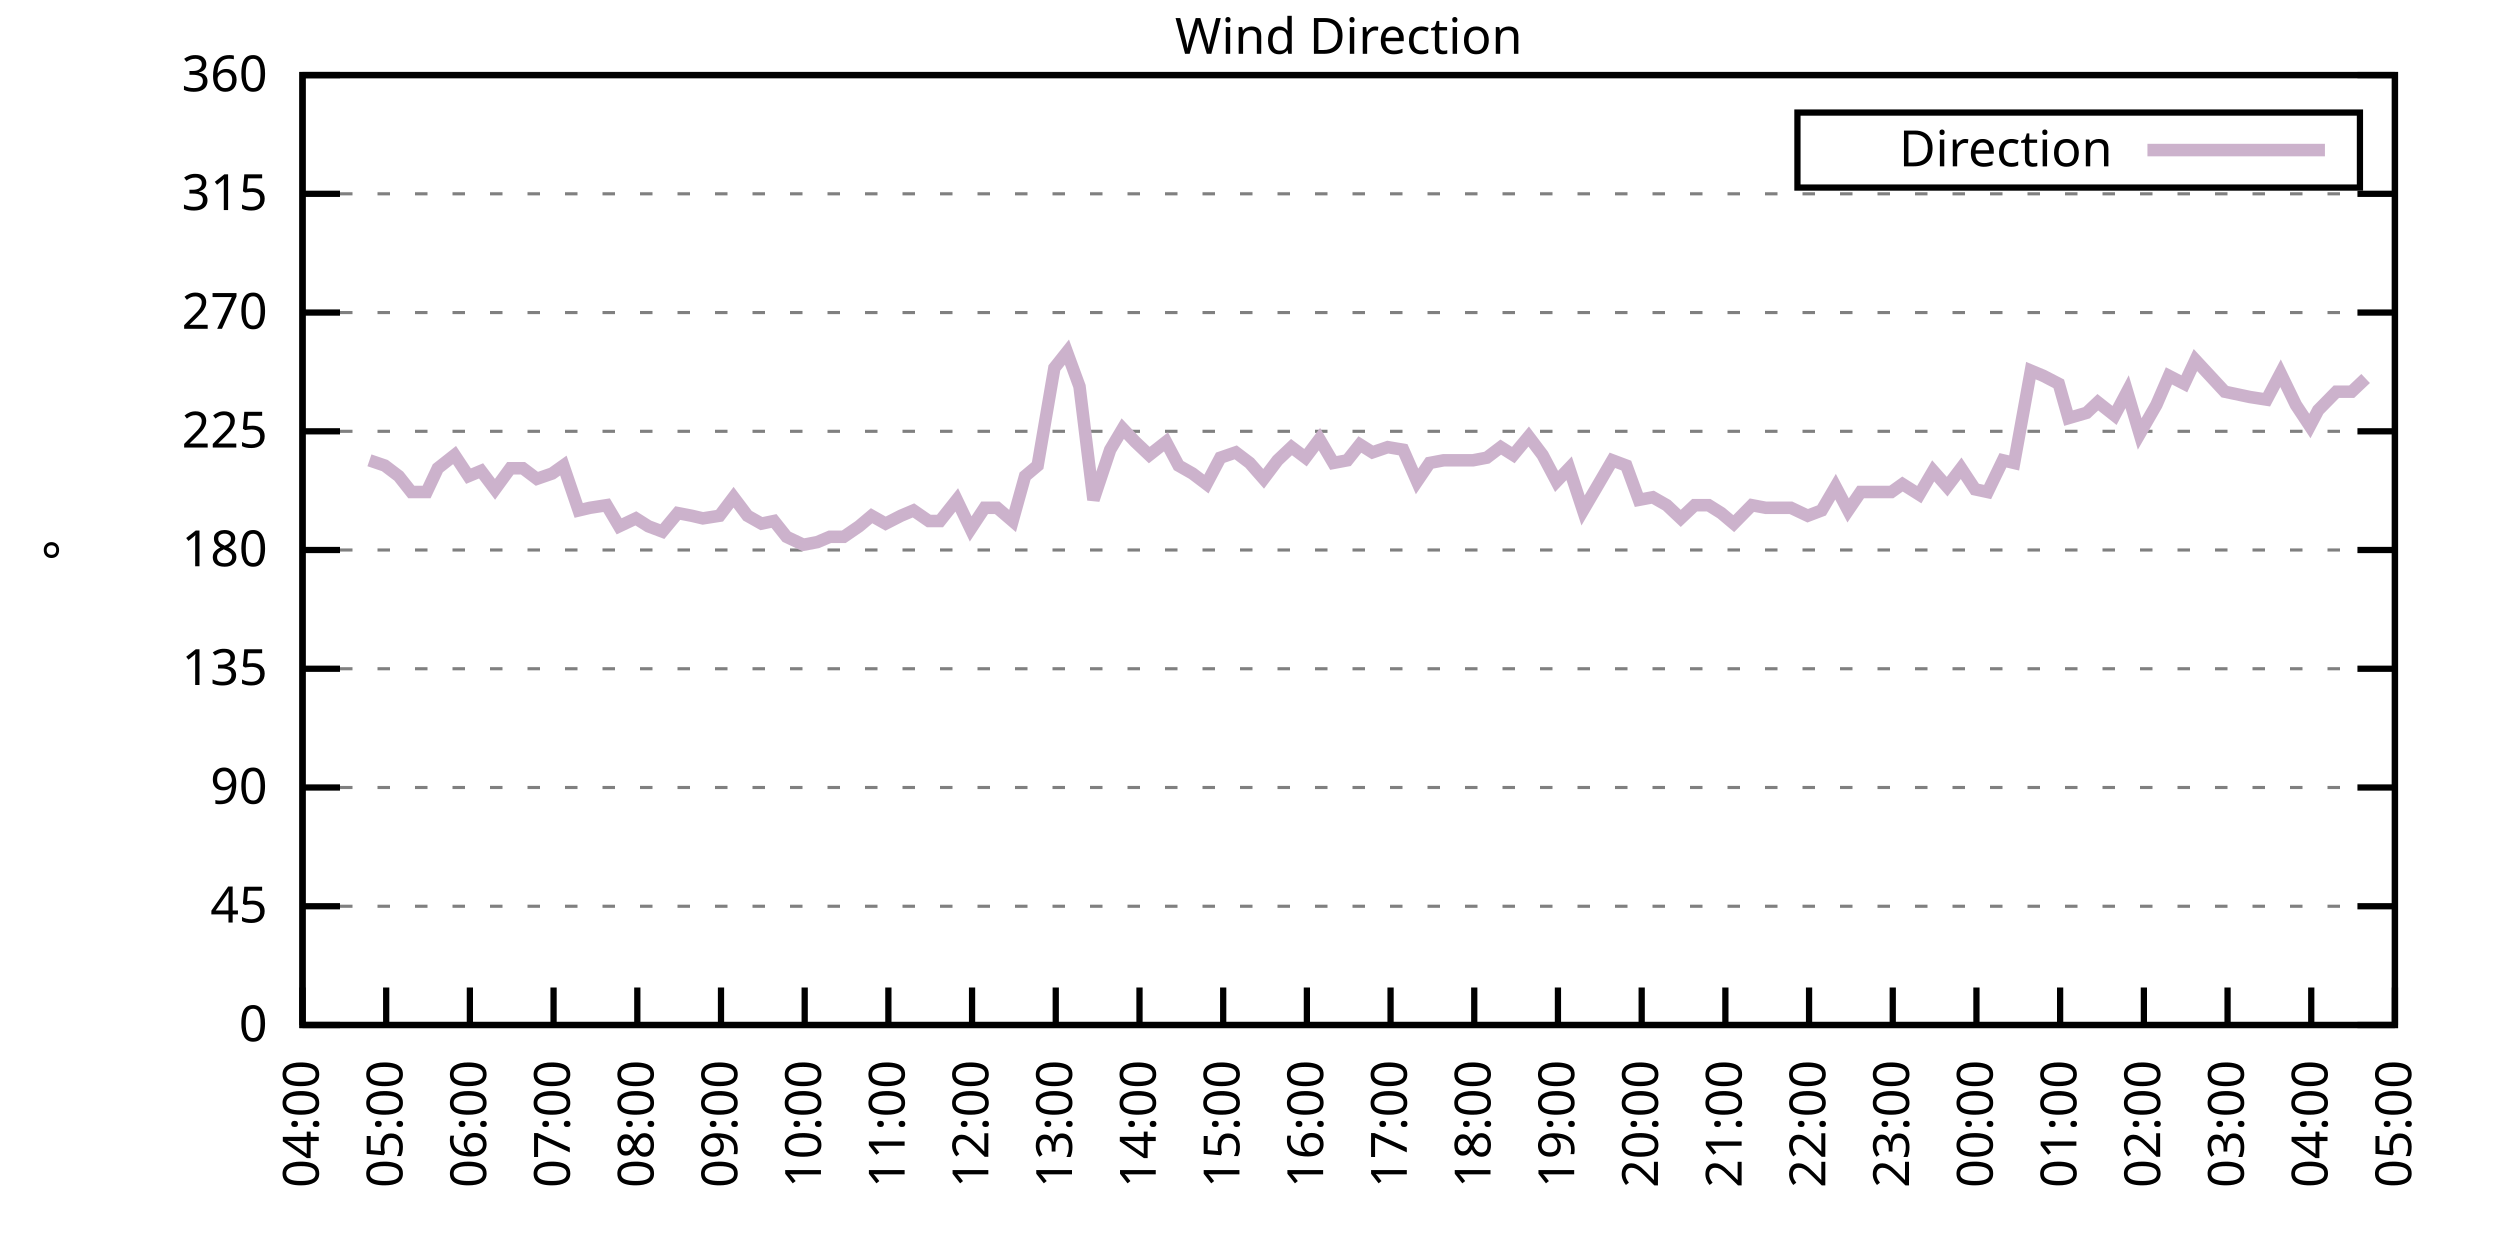
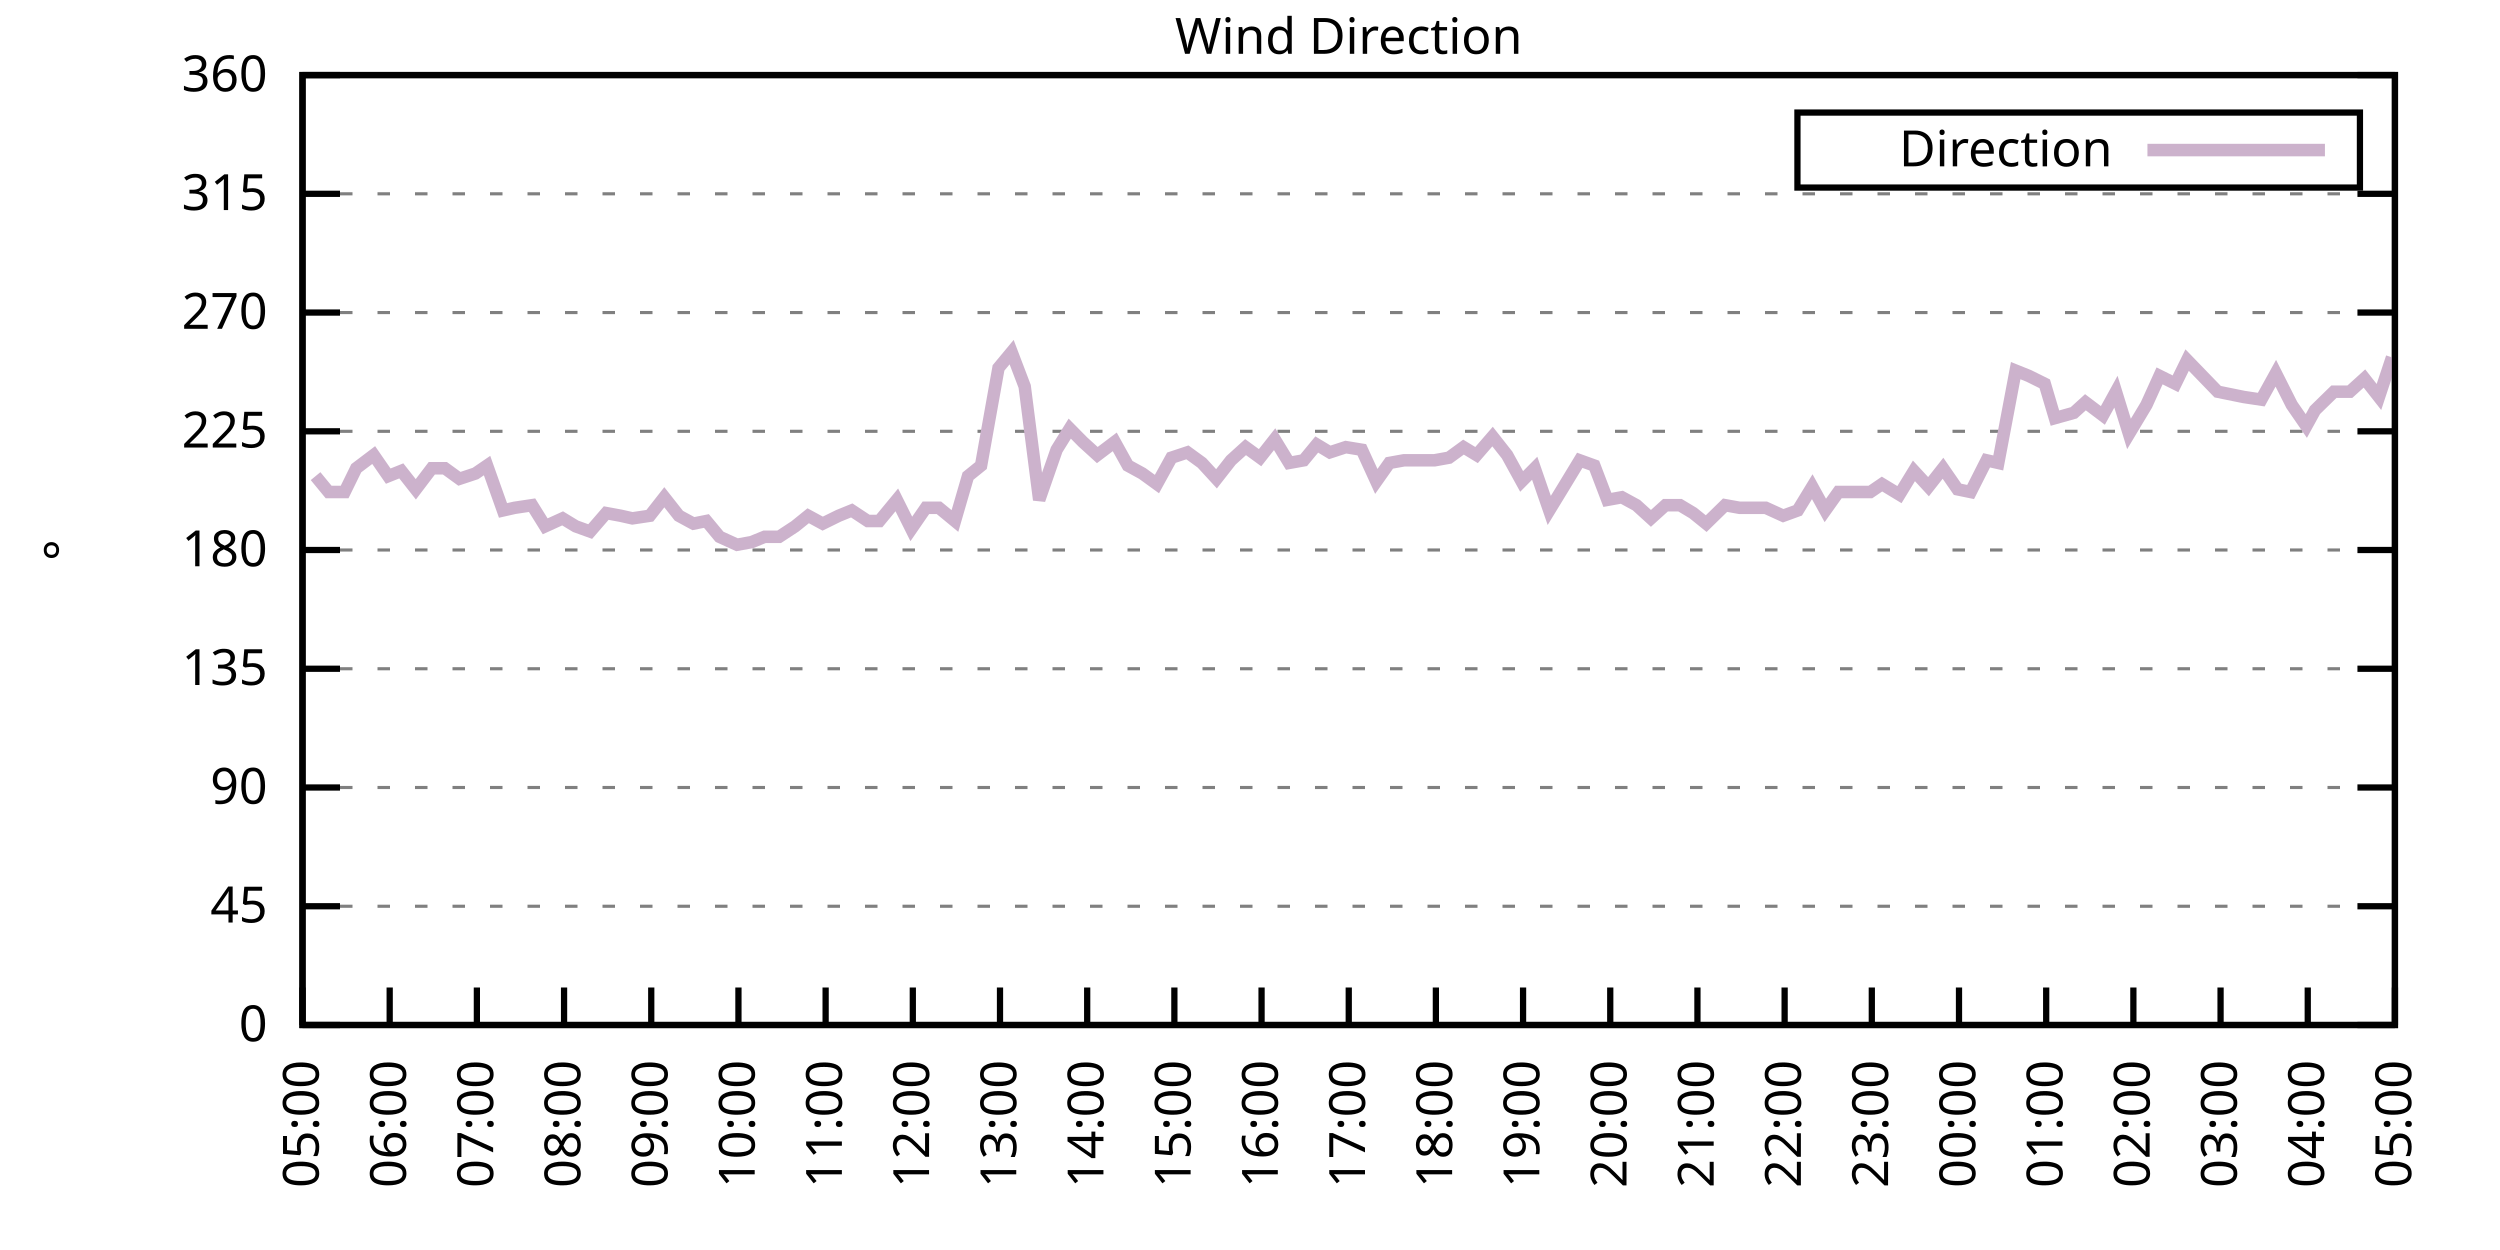
<svg xmlns="http://www.w3.org/2000/svg" xmlns:xlink="http://www.w3.org/1999/xlink" width="400" height="200" viewBox="0 0 400 200">
  <g id="gnuplot_canvas">
    <rect x="0" y="0" width="400" height="200" fill="none" />
    <defs>
      <circle id="gpDot" r="0.5" stroke-width="0.5" stroke="currentColor" />
      <path id="gpPt0" stroke-width="0.333" stroke="currentColor" d="M-1,0 h2 M0,-1 v2" />
      <path id="gpPt1" stroke-width="0.333" stroke="currentColor" d="M-1,-1 L1,1 M1,-1 L-1,1" />
      <path id="gpPt2" stroke-width="0.333" stroke="currentColor" d="M-1,0 L1,0 M0,-1 L0,1 M-1,-1 L1,1 M-1,1 L1,-1" />
      <rect id="gpPt3" stroke-width="0.333" stroke="currentColor" x="-1" y="-1" width="2" height="2" />
      <rect id="gpPt4" stroke-width="0.333" stroke="currentColor" fill="currentColor" x="-1" y="-1" width="2" height="2" />
      <circle id="gpPt5" stroke-width="0.333" stroke="currentColor" cx="0" cy="0" r="1" />
      <use xlink:href="#gpPt5" id="gpPt6" fill="currentColor" stroke="none" />
      <path id="gpPt7" stroke-width="0.333" stroke="currentColor" d="M0,-1.33 L-1.33,0.67 L1.33,0.67 z" />
      <use xlink:href="#gpPt7" id="gpPt8" fill="currentColor" stroke="none" />
      <use xlink:href="#gpPt7" id="gpPt9" stroke="currentColor" transform="rotate(180)" />
      <use xlink:href="#gpPt9" id="gpPt10" fill="currentColor" stroke="none" />
      <use xlink:href="#gpPt3" id="gpPt11" stroke="currentColor" transform="rotate(45)" />
      <use xlink:href="#gpPt11" id="gpPt12" fill="currentColor" stroke="none" />
      <path id="gpPt13" stroke-width="0.333" stroke="currentColor" d="M0,1.330 L1.265,0.411 L0.782,-1.067 L-0.782,-1.076 L-1.265,0.411 z" />
      <use xlink:href="#gpPt13" id="gpPt14" fill="currentColor" stroke="none" />
      <filter id="textbox" filterUnits="objectBoundingBox" x="0" y="0" height="1" width="1">
        <feFlood flood-color="white" flood-opacity="1" result="bgnd" />
        <feComposite in="SourceGraphic" in2="bgnd" operator="atop" />
      </filter>
      <filter id="greybox" filterUnits="objectBoundingBox" x="0" y="0" height="1" width="1">
        <feFlood flood-color="lightgrey" flood-opacity="1" result="grey" />
        <feComposite in="SourceGraphic" in2="grey" operator="atop" />
      </filter>
    </defs>
    <g fill="none" color="white" stroke="currentColor" stroke-width="1.00" stroke-linecap="butt" stroke-linejoin="miter">
</g>
    <g fill="none" color="black" stroke="currentColor" stroke-width="1.00" stroke-linecap="butt" stroke-linejoin="miter">
      <g stroke="none" shape-rendering="crispEdges">
        <polygon fill="rgb(255, 255, 255)" points="48.40,164.00 383.18,164.00 383.18,12.02 48.40,12.02 " />
      </g>
    </g>
    <g fill="none" color="black" stroke="currentColor" stroke-width="1.00" stroke-linecap="butt" stroke-linejoin="miter">
</g>
    <g fill="none" color="black" stroke="black" stroke-width="0.50" stroke-linecap="butt" stroke-linejoin="miter">
</g>
    <g fill="none" color="gray" stroke="currentColor" stroke-width="0.50" stroke-linecap="butt" stroke-linejoin="miter">
      <path stroke="gray" stroke-dasharray="2,4" class="gridline" d="M48.40,164.00 L383.19,164.00  " />
    </g>
    <g fill="none" color="gray" stroke="gray" stroke-width="1.00" stroke-linecap="butt" stroke-linejoin="miter">
</g>
    <g fill="none" color="black" stroke="currentColor" stroke-width="1.00" stroke-linecap="butt" stroke-linejoin="miter">
      <path stroke="black" d="M48.40,164.00 L54.40,164.00 M383.19,164.00 L377.19,164.00  " />
      <g transform="translate(42.80,166.60)" stroke="none" fill="black" font-family="Sans" font-size="8.00" text-anchor="end">
        <text>
          <tspan font-family="Sans"> 0</tspan>
        </text>
      </g>
    </g>
    <g fill="none" color="black" stroke="currentColor" stroke-width="1.00" stroke-linecap="butt" stroke-linejoin="miter">
</g>
    <g fill="none" color="black" stroke="black" stroke-width="0.50" stroke-linecap="butt" stroke-linejoin="miter">
</g>
    <g fill="none" color="gray" stroke="currentColor" stroke-width="0.50" stroke-linecap="butt" stroke-linejoin="miter">
      <path stroke="gray" stroke-dasharray="2,4" class="gridline" d="M48.40,145.00 L383.19,145.00  " />
    </g>
    <g fill="none" color="gray" stroke="gray" stroke-width="1.00" stroke-linecap="butt" stroke-linejoin="miter">
</g>
    <g fill="none" color="black" stroke="currentColor" stroke-width="1.00" stroke-linecap="butt" stroke-linejoin="miter">
      <path stroke="black" d="M48.40,145.00 L54.40,145.00 M383.19,145.00 L377.19,145.00  " />
      <g transform="translate(42.80,147.60)" stroke="none" fill="black" font-family="Sans" font-size="8.00" text-anchor="end">
        <text>
          <tspan font-family="Sans"> 45</tspan>
        </text>
      </g>
    </g>
    <g fill="none" color="black" stroke="currentColor" stroke-width="1.00" stroke-linecap="butt" stroke-linejoin="miter">
</g>
    <g fill="none" color="black" stroke="black" stroke-width="0.50" stroke-linecap="butt" stroke-linejoin="miter">
</g>
    <g fill="none" color="gray" stroke="currentColor" stroke-width="0.50" stroke-linecap="butt" stroke-linejoin="miter">
      <path stroke="gray" stroke-dasharray="2,4" class="gridline" d="M48.40,126.00 L383.19,126.00  " />
    </g>
    <g fill="none" color="gray" stroke="gray" stroke-width="1.00" stroke-linecap="butt" stroke-linejoin="miter">
</g>
    <g fill="none" color="black" stroke="currentColor" stroke-width="1.00" stroke-linecap="butt" stroke-linejoin="miter">
      <path stroke="black" d="M48.40,126.00 L54.40,126.00 M383.19,126.00 L377.19,126.00  " />
      <g transform="translate(42.80,128.60)" stroke="none" fill="black" font-family="Sans" font-size="8.00" text-anchor="end">
        <text>
          <tspan font-family="Sans"> 90</tspan>
        </text>
      </g>
    </g>
    <g fill="none" color="black" stroke="currentColor" stroke-width="1.00" stroke-linecap="butt" stroke-linejoin="miter">
</g>
    <g fill="none" color="black" stroke="black" stroke-width="0.50" stroke-linecap="butt" stroke-linejoin="miter">
</g>
    <g fill="none" color="gray" stroke="currentColor" stroke-width="0.50" stroke-linecap="butt" stroke-linejoin="miter">
      <path stroke="gray" stroke-dasharray="2,4" class="gridline" d="M48.40,107.00 L383.19,107.00  " />
    </g>
    <g fill="none" color="gray" stroke="gray" stroke-width="1.00" stroke-linecap="butt" stroke-linejoin="miter">
</g>
    <g fill="none" color="black" stroke="currentColor" stroke-width="1.00" stroke-linecap="butt" stroke-linejoin="miter">
      <path stroke="black" d="M48.40,107.00 L54.40,107.00 M383.19,107.00 L377.19,107.00  " />
      <g transform="translate(42.80,109.60)" stroke="none" fill="black" font-family="Sans" font-size="8.00" text-anchor="end">
        <text>
          <tspan font-family="Sans"> 135</tspan>
        </text>
      </g>
    </g>
    <g fill="none" color="black" stroke="currentColor" stroke-width="1.00" stroke-linecap="butt" stroke-linejoin="miter">
</g>
    <g fill="none" color="black" stroke="black" stroke-width="0.50" stroke-linecap="butt" stroke-linejoin="miter">
</g>
    <g fill="none" color="gray" stroke="currentColor" stroke-width="0.50" stroke-linecap="butt" stroke-linejoin="miter">
      <path stroke="gray" stroke-dasharray="2,4" class="gridline" d="M48.40,88.00 L383.19,88.00  " />
    </g>
    <g fill="none" color="gray" stroke="gray" stroke-width="1.00" stroke-linecap="butt" stroke-linejoin="miter">
</g>
    <g fill="none" color="black" stroke="currentColor" stroke-width="1.00" stroke-linecap="butt" stroke-linejoin="miter">
      <path stroke="black" d="M48.40,88.00 L54.40,88.00 M383.19,88.00 L377.19,88.00  " />
      <g transform="translate(42.80,90.60)" stroke="none" fill="black" font-family="Sans" font-size="8.00" text-anchor="end">
        <text>
          <tspan font-family="Sans"> 180</tspan>
        </text>
      </g>
    </g>
    <g fill="none" color="black" stroke="currentColor" stroke-width="1.00" stroke-linecap="butt" stroke-linejoin="miter">
</g>
    <g fill="none" color="black" stroke="black" stroke-width="0.50" stroke-linecap="butt" stroke-linejoin="miter">
</g>
    <g fill="none" color="gray" stroke="currentColor" stroke-width="0.50" stroke-linecap="butt" stroke-linejoin="miter">
      <path stroke="gray" stroke-dasharray="2,4" class="gridline" d="M48.40,69.01 L383.19,69.01  " />
    </g>
    <g fill="none" color="gray" stroke="gray" stroke-width="1.00" stroke-linecap="butt" stroke-linejoin="miter">
</g>
    <g fill="none" color="black" stroke="currentColor" stroke-width="1.00" stroke-linecap="butt" stroke-linejoin="miter">
      <path stroke="black" d="M48.40,69.01 L54.40,69.01 M383.19,69.01 L377.19,69.01  " />
      <g transform="translate(42.80,71.61)" stroke="none" fill="black" font-family="Sans" font-size="8.00" text-anchor="end">
        <text>
          <tspan font-family="Sans"> 225</tspan>
        </text>
      </g>
    </g>
    <g fill="none" color="black" stroke="currentColor" stroke-width="1.00" stroke-linecap="butt" stroke-linejoin="miter">
</g>
    <g fill="none" color="black" stroke="black" stroke-width="0.50" stroke-linecap="butt" stroke-linejoin="miter">
</g>
    <g fill="none" color="gray" stroke="currentColor" stroke-width="0.50" stroke-linecap="butt" stroke-linejoin="miter">
      <path stroke="gray" stroke-dasharray="2,4" class="gridline" d="M48.40,50.01 L383.19,50.01  " />
    </g>
    <g fill="none" color="gray" stroke="gray" stroke-width="1.00" stroke-linecap="butt" stroke-linejoin="miter">
</g>
    <g fill="none" color="black" stroke="currentColor" stroke-width="1.00" stroke-linecap="butt" stroke-linejoin="miter">
      <path stroke="black" d="M48.40,50.01 L54.40,50.01 M383.19,50.01 L377.19,50.01  " />
      <g transform="translate(42.80,52.61)" stroke="none" fill="black" font-family="Sans" font-size="8.00" text-anchor="end">
        <text>
          <tspan font-family="Sans"> 270</tspan>
        </text>
      </g>
    </g>
    <g fill="none" color="black" stroke="currentColor" stroke-width="1.00" stroke-linecap="butt" stroke-linejoin="miter">
</g>
    <g fill="none" color="black" stroke="black" stroke-width="0.50" stroke-linecap="butt" stroke-linejoin="miter">
</g>
    <g fill="none" color="gray" stroke="currentColor" stroke-width="0.50" stroke-linecap="butt" stroke-linejoin="miter">
      <path stroke="gray" stroke-dasharray="2,4" class="gridline" d="M48.40,31.01 L383.19,31.01  " />
    </g>
    <g fill="none" color="gray" stroke="gray" stroke-width="1.00" stroke-linecap="butt" stroke-linejoin="miter">
</g>
    <g fill="none" color="black" stroke="currentColor" stroke-width="1.00" stroke-linecap="butt" stroke-linejoin="miter">
      <path stroke="black" d="M48.40,31.01 L54.40,31.01 M383.19,31.01 L377.19,31.01  " />
      <g transform="translate(42.80,33.61)" stroke="none" fill="black" font-family="Sans" font-size="8.00" text-anchor="end">
        <text>
          <tspan font-family="Sans"> 315</tspan>
        </text>
      </g>
    </g>
    <g fill="none" color="black" stroke="currentColor" stroke-width="1.00" stroke-linecap="butt" stroke-linejoin="miter">
</g>
    <g fill="none" color="black" stroke="black" stroke-width="0.50" stroke-linecap="butt" stroke-linejoin="miter">
</g>
    <g fill="none" color="gray" stroke="currentColor" stroke-width="0.50" stroke-linecap="butt" stroke-linejoin="miter">
      <path stroke="gray" stroke-dasharray="2,4" class="gridline" d="M48.40,12.01 L383.19,12.01  " />
    </g>
    <g fill="none" color="gray" stroke="gray" stroke-width="1.00" stroke-linecap="butt" stroke-linejoin="miter">
</g>
    <g fill="none" color="black" stroke="currentColor" stroke-width="1.00" stroke-linecap="butt" stroke-linejoin="miter">
      <path stroke="black" d="M48.40,12.01 L54.40,12.01 M383.19,12.01 L377.19,12.01  " />
      <g transform="translate(42.80,14.61)" stroke="none" fill="black" font-family="Sans" font-size="8.00" text-anchor="end">
        <text>
          <tspan font-family="Sans"> 360</tspan>
        </text>
      </g>
    </g>
    <g fill="none" color="black" stroke="currentColor" stroke-width="1.00" stroke-linecap="butt" stroke-linejoin="miter">
      <path stroke="black" d="M48.40,164.00 L48.40,158.00  " />
      <g transform="translate(51.00,169.60) rotate(270.00)" stroke="none" fill="black" font-family="Sans" font-size="8.00" text-anchor="end">
        <text>
-           <tspan font-family="Sans">04:00</tspan>
-         </text>
-       </g>
-     </g>
-     <g fill="none" color="black" stroke="currentColor" stroke-width="1.00" stroke-linecap="butt" stroke-linejoin="miter">
-       <path stroke="black" d="M61.79,164.00 L61.79,158.00  " />
-       <g transform="translate(64.39,169.60) rotate(270.00)" stroke="none" fill="black" font-family="Sans" font-size="8.00" text-anchor="end">
-         <text>
          <tspan font-family="Sans">05:00</tspan>
        </text>
      </g>
    </g>
    <g fill="none" color="black" stroke="currentColor" stroke-width="1.00" stroke-linecap="butt" stroke-linejoin="miter">
-       <path stroke="black" d="M75.18,164.00 L75.18,158.00  " />
-       <g transform="translate(77.78,169.60) rotate(270.00)" stroke="none" fill="black" font-family="Sans" font-size="8.00" text-anchor="end">
+       <path stroke="black" d="M62.35,164.00 L62.35,158.00  " />
+       <g transform="translate(64.95,169.60) rotate(270.00)" stroke="none" fill="black" font-family="Sans" font-size="8.00" text-anchor="end">
        <text>
          <tspan font-family="Sans">06:00</tspan>
        </text>
      </g>
    </g>
    <g fill="none" color="black" stroke="currentColor" stroke-width="1.00" stroke-linecap="butt" stroke-linejoin="miter">
-       <path stroke="black" d="M88.57,164.00 L88.57,158.00  " />
-       <g transform="translate(91.17,169.60) rotate(270.00)" stroke="none" fill="black" font-family="Sans" font-size="8.00" text-anchor="end">
+       <path stroke="black" d="M76.30,164.00 L76.30,158.00  " />
+       <g transform="translate(78.90,169.60) rotate(270.00)" stroke="none" fill="black" font-family="Sans" font-size="8.00" text-anchor="end">
        <text>
          <tspan font-family="Sans">07:00</tspan>
        </text>
      </g>
    </g>
    <g fill="none" color="black" stroke="currentColor" stroke-width="1.00" stroke-linecap="butt" stroke-linejoin="miter">
-       <path stroke="black" d="M101.97,164.00 L101.97,158.00  " />
-       <g transform="translate(104.57,169.60) rotate(270.00)" stroke="none" fill="black" font-family="Sans" font-size="8.00" text-anchor="end">
+       <path stroke="black" d="M90.25,164.00 L90.25,158.00  " />
+       <g transform="translate(92.85,169.60) rotate(270.00)" stroke="none" fill="black" font-family="Sans" font-size="8.00" text-anchor="end">
        <text>
          <tspan font-family="Sans">08:00</tspan>
        </text>
      </g>
    </g>
    <g fill="none" color="black" stroke="currentColor" stroke-width="1.00" stroke-linecap="butt" stroke-linejoin="miter">
-       <path stroke="black" d="M115.36,164.00 L115.36,158.00  " />
-       <g transform="translate(117.96,169.60) rotate(270.00)" stroke="none" fill="black" font-family="Sans" font-size="8.00" text-anchor="end">
+       <path stroke="black" d="M104.20,164.00 L104.20,158.00  " />
+       <g transform="translate(106.80,169.60) rotate(270.00)" stroke="none" fill="black" font-family="Sans" font-size="8.00" text-anchor="end">
        <text>
          <tspan font-family="Sans">09:00</tspan>
        </text>
      </g>
    </g>
    <g fill="none" color="black" stroke="currentColor" stroke-width="1.00" stroke-linecap="butt" stroke-linejoin="miter">
-       <path stroke="black" d="M128.75,164.00 L128.75,158.00  " />
-       <g transform="translate(131.35,169.60) rotate(270.00)" stroke="none" fill="black" font-family="Sans" font-size="8.00" text-anchor="end">
+       <path stroke="black" d="M118.15,164.00 L118.15,158.00  " />
+       <g transform="translate(120.75,169.60) rotate(270.00)" stroke="none" fill="black" font-family="Sans" font-size="8.00" text-anchor="end">
        <text>
          <tspan font-family="Sans">10:00</tspan>
        </text>
      </g>
    </g>
    <g fill="none" color="black" stroke="currentColor" stroke-width="1.00" stroke-linecap="butt" stroke-linejoin="miter">
-       <path stroke="black" d="M142.14,164.00 L142.14,158.00  " />
-       <g transform="translate(144.74,169.60) rotate(270.00)" stroke="none" fill="black" font-family="Sans" font-size="8.00" text-anchor="end">
+       <path stroke="black" d="M132.10,164.00 L132.10,158.00  " />
+       <g transform="translate(134.70,169.60) rotate(270.00)" stroke="none" fill="black" font-family="Sans" font-size="8.00" text-anchor="end">
        <text>
          <tspan font-family="Sans">11:00</tspan>
        </text>
      </g>
    </g>
    <g fill="none" color="black" stroke="currentColor" stroke-width="1.00" stroke-linecap="butt" stroke-linejoin="miter">
-       <path stroke="black" d="M155.53,164.00 L155.53,158.00  " />
-       <g transform="translate(158.13,169.60) rotate(270.00)" stroke="none" fill="black" font-family="Sans" font-size="8.00" text-anchor="end">
+       <path stroke="black" d="M146.05,164.00 L146.05,158.00  " />
+       <g transform="translate(148.65,169.60) rotate(270.00)" stroke="none" fill="black" font-family="Sans" font-size="8.00" text-anchor="end">
        <text>
          <tspan font-family="Sans">12:00</tspan>
        </text>
      </g>
    </g>
    <g fill="none" color="black" stroke="currentColor" stroke-width="1.00" stroke-linecap="butt" stroke-linejoin="miter">
-       <path stroke="black" d="M168.92,164.00 L168.92,158.00  " />
-       <g transform="translate(171.52,169.60) rotate(270.00)" stroke="none" fill="black" font-family="Sans" font-size="8.00" text-anchor="end">
+       <path stroke="black" d="M160.00,164.00 L160.00,158.00  " />
+       <g transform="translate(162.60,169.60) rotate(270.00)" stroke="none" fill="black" font-family="Sans" font-size="8.00" text-anchor="end">
        <text>
          <tspan font-family="Sans">13:00</tspan>
        </text>
      </g>
    </g>
    <g fill="none" color="black" stroke="currentColor" stroke-width="1.00" stroke-linecap="butt" stroke-linejoin="miter">
-       <path stroke="black" d="M182.32,164.00 L182.32,158.00  " />
-       <g transform="translate(184.92,169.60) rotate(270.00)" stroke="none" fill="black" font-family="Sans" font-size="8.00" text-anchor="end">
+       <path stroke="black" d="M173.95,164.00 L173.95,158.00  " />
+       <g transform="translate(176.55,169.60) rotate(270.00)" stroke="none" fill="black" font-family="Sans" font-size="8.00" text-anchor="end">
        <text>
          <tspan font-family="Sans">14:00</tspan>
        </text>
      </g>
    </g>
    <g fill="none" color="black" stroke="currentColor" stroke-width="1.00" stroke-linecap="butt" stroke-linejoin="miter">
-       <path stroke="black" d="M195.71,164.00 L195.71,158.00  " />
-       <g transform="translate(198.31,169.60) rotate(270.00)" stroke="none" fill="black" font-family="Sans" font-size="8.00" text-anchor="end">
+       <path stroke="black" d="M187.90,164.00 L187.90,158.00  " />
+       <g transform="translate(190.50,169.60) rotate(270.00)" stroke="none" fill="black" font-family="Sans" font-size="8.00" text-anchor="end">
        <text>
          <tspan font-family="Sans">15:00</tspan>
        </text>
      </g>
    </g>
    <g fill="none" color="black" stroke="currentColor" stroke-width="1.00" stroke-linecap="butt" stroke-linejoin="miter">
-       <path stroke="black" d="M209.10,164.00 L209.10,158.00  " />
-       <g transform="translate(211.70,169.60) rotate(270.00)" stroke="none" fill="black" font-family="Sans" font-size="8.00" text-anchor="end">
+       <path stroke="black" d="M201.85,164.00 L201.85,158.00  " />
+       <g transform="translate(204.45,169.60) rotate(270.00)" stroke="none" fill="black" font-family="Sans" font-size="8.00" text-anchor="end">
        <text>
          <tspan font-family="Sans">16:00</tspan>
        </text>
      </g>
    </g>
    <g fill="none" color="black" stroke="currentColor" stroke-width="1.00" stroke-linecap="butt" stroke-linejoin="miter">
-       <path stroke="black" d="M222.49,164.00 L222.49,158.00  " />
-       <g transform="translate(225.09,169.60) rotate(270.00)" stroke="none" fill="black" font-family="Sans" font-size="8.00" text-anchor="end">
+       <path stroke="black" d="M215.80,164.00 L215.80,158.00  " />
+       <g transform="translate(218.40,169.60) rotate(270.00)" stroke="none" fill="black" font-family="Sans" font-size="8.00" text-anchor="end">
        <text>
          <tspan font-family="Sans">17:00</tspan>
        </text>
      </g>
    </g>
    <g fill="none" color="black" stroke="currentColor" stroke-width="1.00" stroke-linecap="butt" stroke-linejoin="miter">
-       <path stroke="black" d="M235.88,164.00 L235.88,158.00  " />
-       <g transform="translate(238.48,169.60) rotate(270.00)" stroke="none" fill="black" font-family="Sans" font-size="8.00" text-anchor="end">
+       <path stroke="black" d="M229.74,164.00 L229.74,158.00  " />
+       <g transform="translate(232.34,169.60) rotate(270.00)" stroke="none" fill="black" font-family="Sans" font-size="8.00" text-anchor="end">
        <text>
          <tspan font-family="Sans">18:00</tspan>
        </text>
      </g>
    </g>
    <g fill="none" color="black" stroke="currentColor" stroke-width="1.00" stroke-linecap="butt" stroke-linejoin="miter">
-       <path stroke="black" d="M249.27,164.00 L249.27,158.00  " />
-       <g transform="translate(251.87,169.60) rotate(270.00)" stroke="none" fill="black" font-family="Sans" font-size="8.00" text-anchor="end">
+       <path stroke="black" d="M243.69,164.00 L243.69,158.00  " />
+       <g transform="translate(246.29,169.60) rotate(270.00)" stroke="none" fill="black" font-family="Sans" font-size="8.00" text-anchor="end">
        <text>
          <tspan font-family="Sans">19:00</tspan>
        </text>
      </g>
    </g>
    <g fill="none" color="black" stroke="currentColor" stroke-width="1.00" stroke-linecap="butt" stroke-linejoin="miter">
-       <path stroke="black" d="M262.67,164.00 L262.67,158.00  " />
-       <g transform="translate(265.27,169.60) rotate(270.00)" stroke="none" fill="black" font-family="Sans" font-size="8.00" text-anchor="end">
+       <path stroke="black" d="M257.64,164.00 L257.64,158.00  " />
+       <g transform="translate(260.24,169.60) rotate(270.00)" stroke="none" fill="black" font-family="Sans" font-size="8.00" text-anchor="end">
        <text>
          <tspan font-family="Sans">20:00</tspan>
        </text>
      </g>
    </g>
    <g fill="none" color="black" stroke="currentColor" stroke-width="1.00" stroke-linecap="butt" stroke-linejoin="miter">
-       <path stroke="black" d="M276.06,164.00 L276.06,158.00  " />
-       <g transform="translate(278.66,169.60) rotate(270.00)" stroke="none" fill="black" font-family="Sans" font-size="8.00" text-anchor="end">
+       <path stroke="black" d="M271.59,164.00 L271.59,158.00  " />
+       <g transform="translate(274.19,169.60) rotate(270.00)" stroke="none" fill="black" font-family="Sans" font-size="8.00" text-anchor="end">
        <text>
          <tspan font-family="Sans">21:00</tspan>
        </text>
      </g>
    </g>
    <g fill="none" color="black" stroke="currentColor" stroke-width="1.00" stroke-linecap="butt" stroke-linejoin="miter">
-       <path stroke="black" d="M289.45,164.00 L289.45,158.00  " />
-       <g transform="translate(292.05,169.60) rotate(270.00)" stroke="none" fill="black" font-family="Sans" font-size="8.00" text-anchor="end">
+       <path stroke="black" d="M285.54,164.00 L285.54,158.00  " />
+       <g transform="translate(288.14,169.60) rotate(270.00)" stroke="none" fill="black" font-family="Sans" font-size="8.00" text-anchor="end">
        <text>
          <tspan font-family="Sans">22:00</tspan>
        </text>
      </g>
    </g>
    <g fill="none" color="black" stroke="currentColor" stroke-width="1.00" stroke-linecap="butt" stroke-linejoin="miter">
-       <path stroke="black" d="M302.84,164.00 L302.84,158.00  " />
-       <g transform="translate(305.44,169.60) rotate(270.00)" stroke="none" fill="black" font-family="Sans" font-size="8.00" text-anchor="end">
+       <path stroke="black" d="M299.49,164.00 L299.49,158.00  " />
+       <g transform="translate(302.09,169.60) rotate(270.00)" stroke="none" fill="black" font-family="Sans" font-size="8.00" text-anchor="end">
        <text>
          <tspan font-family="Sans">23:00</tspan>
        </text>
      </g>
    </g>
    <g fill="none" color="black" stroke="currentColor" stroke-width="1.00" stroke-linecap="butt" stroke-linejoin="miter">
-       <path stroke="black" d="M316.23,164.00 L316.23,158.00  " />
-       <g transform="translate(318.83,169.60) rotate(270.00)" stroke="none" fill="black" font-family="Sans" font-size="8.00" text-anchor="end">
+       <path stroke="black" d="M313.44,164.00 L313.44,158.00  " />
+       <g transform="translate(316.04,169.60) rotate(270.00)" stroke="none" fill="black" font-family="Sans" font-size="8.00" text-anchor="end">
        <text>
          <tspan font-family="Sans">00:00</tspan>
        </text>
      </g>
    </g>
    <g fill="none" color="black" stroke="currentColor" stroke-width="1.00" stroke-linecap="butt" stroke-linejoin="miter">
-       <path stroke="black" d="M329.62,164.00 L329.62,158.00  " />
-       <g transform="translate(332.22,169.60) rotate(270.00)" stroke="none" fill="black" font-family="Sans" font-size="8.00" text-anchor="end">
+       <path stroke="black" d="M327.39,164.00 L327.39,158.00  " />
+       <g transform="translate(329.99,169.60) rotate(270.00)" stroke="none" fill="black" font-family="Sans" font-size="8.00" text-anchor="end">
        <text>
          <tspan font-family="Sans">01:00</tspan>
        </text>
      </g>
    </g>
    <g fill="none" color="black" stroke="currentColor" stroke-width="1.00" stroke-linecap="butt" stroke-linejoin="miter">
-       <path stroke="black" d="M343.02,164.00 L343.02,158.00  " />
-       <g transform="translate(345.62,169.60) rotate(270.00)" stroke="none" fill="black" font-family="Sans" font-size="8.00" text-anchor="end">
+       <path stroke="black" d="M341.34,164.00 L341.34,158.00  " />
+       <g transform="translate(343.94,169.60) rotate(270.00)" stroke="none" fill="black" font-family="Sans" font-size="8.00" text-anchor="end">
        <text>
          <tspan font-family="Sans">02:00</tspan>
        </text>
      </g>
    </g>
    <g fill="none" color="black" stroke="currentColor" stroke-width="1.00" stroke-linecap="butt" stroke-linejoin="miter">
-       <path stroke="black" d="M356.41,164.00 L356.41,158.00  " />
-       <g transform="translate(359.01,169.60) rotate(270.00)" stroke="none" fill="black" font-family="Sans" font-size="8.00" text-anchor="end">
+       <path stroke="black" d="M355.29,164.00 L355.29,158.00  " />
+       <g transform="translate(357.89,169.60) rotate(270.00)" stroke="none" fill="black" font-family="Sans" font-size="8.00" text-anchor="end">
        <text>
          <tspan font-family="Sans">03:00</tspan>
        </text>
      </g>
    </g>
    <g fill="none" color="black" stroke="currentColor" stroke-width="1.00" stroke-linecap="butt" stroke-linejoin="miter">
-       <path stroke="black" d="M369.80,164.00 L369.80,158.00  " />
-       <g transform="translate(372.40,169.60) rotate(270.00)" stroke="none" fill="black" font-family="Sans" font-size="8.00" text-anchor="end">
+       <path stroke="black" d="M369.24,164.00 L369.24,158.00  " />
+       <g transform="translate(371.84,169.60) rotate(270.00)" stroke="none" fill="black" font-family="Sans" font-size="8.00" text-anchor="end">
        <text>
          <tspan font-family="Sans">04:00</tspan>
        </text>
      </g>
    </g>
    <g fill="none" color="black" stroke="currentColor" stroke-width="1.00" stroke-linecap="butt" stroke-linejoin="miter">
      <path stroke="black" d="M383.19,164.00 L383.19,158.00  " />
      <g transform="translate(385.79,169.60) rotate(270.00)" stroke="none" fill="black" font-family="Sans" font-size="8.00" text-anchor="end">
        <text>
          <tspan font-family="Sans">05:00</tspan>
        </text>
      </g>
    </g>
    <g fill="none" color="black" stroke="currentColor" stroke-width="1.00" stroke-linecap="butt" stroke-linejoin="miter">
</g>
    <g fill="none" color="black" stroke="currentColor" stroke-width="1.00" stroke-linecap="butt" stroke-linejoin="miter">
      <path stroke="black" d="M48.40,12.01 L48.40,164.00 L383.19,164.00 L383.19,12.01 L48.40,12.01 Z  " />
    </g>
    <g fill="none" color="black" stroke="currentColor" stroke-width="1.00" stroke-linecap="butt" stroke-linejoin="miter">
</g>
    <g fill="none" color="black" stroke="currentColor" stroke-width="1.00" stroke-linecap="butt" stroke-linejoin="miter">
      <path stroke="black" d="M287.59,30.01 L287.59,18.01 L377.59,18.01 L377.59,30.01 L287.59,30.01 Z  " />
    </g>
    <g id="Wind_direction_plot_1">
      <g fill="none" color="white" stroke="black" stroke-width="2.00" stroke-linecap="butt" stroke-linejoin="miter">
</g>
      <g fill="none" color="black" stroke="currentColor" stroke-width="2.00" stroke-linecap="butt" stroke-linejoin="miter">
        <g transform="translate(337.99,26.61)" stroke="none" fill="black" font-family="Sans" font-size="8.00" text-anchor="end">
          <text>
            <tspan font-family="Sans">Direction</tspan>
          </text>
        </g>
      </g>
      <g fill="none" color="black" stroke="currentColor" stroke-width="2.00" stroke-linecap="butt" stroke-linejoin="miter">
-         <path stroke="rgb(204, 178, 204)" d="M343.59,24.01 L371.99,24.01 M59.11,73.65 L61.57,74.49 L63.80,76.18 L65.81,78.72 L68.26,78.72 L70.05,74.92   L72.73,72.81 L74.96,76.18 L76.97,75.34 L79.20,78.29 L81.66,74.92 L83.66,74.92 L85.90,76.61 L88.35,75.76   L90.14,74.49 L92.59,81.67 L94.38,81.25 L97.06,80.83 L99.06,84.21 L101.74,82.94 L103.75,84.21 L105.98,85.05   L108.44,82.09 L110.67,82.52 L112.46,82.94 L115.13,82.52 L117.37,79.56 L119.60,82.52 L121.83,83.78 L123.84,83.36   L125.85,85.89 L128.53,87.16 L130.76,86.74 L132.77,85.89 L135.00,85.89 L137.45,84.21 L139.46,82.52 L141.69,83.78   L144.15,82.52 L146.16,81.67 L148.61,83.36 L150.40,83.36 L153.08,79.98 L155.31,84.63 L157.54,81.25 L159.55,81.25   L162.01,83.36 L164.01,76.18 L166.02,74.49 L168.70,58.87 L170.71,56.34 L172.72,61.83 L174.95,79.98 L177.63,71.96   L179.64,68.58 L181.65,70.70 L183.88,72.81 L186.56,70.70 L188.57,74.49 L190.80,75.76 L193.03,77.45 L195.26,73.23   L197.72,72.38 L199.95,74.07 L202.18,76.61 L204.41,73.65 L206.64,71.54 L208.88,73.23 L211.11,70.27 L213.34,74.07   L215.57,73.65 L217.58,71.12 L219.59,72.38 L222.04,71.54 L224.50,71.96 L226.73,77.03 L228.74,74.07 L230.97,73.65   L232.98,73.65 L235.66,73.65 L237.89,73.23 L240.12,71.54 L242.13,72.81 L244.59,69.85 L246.82,72.81 L249.05,77.03   L251.06,74.92 L253.29,81.67 L255.52,77.87 L257.98,73.65 L260.21,74.49 L262.22,79.98 L264.45,79.56 L266.68,80.83   L268.92,82.94 L271.15,80.83 L273.38,80.83 L275.39,82.09 L277.40,83.78 L280.30,80.83 L282.53,81.25 L284.54,81.25   L286.55,81.25 L289.23,82.52 L291.46,81.67 L293.69,77.87 L295.70,81.67 L297.71,78.72 L300.39,78.72 L302.62,78.72   L304.40,77.45 L307.08,79.14 L309.31,75.34 L311.54,77.87 L313.78,74.92 L316.01,78.29 L318.02,78.72 L320.47,73.65   L322.26,74.07 L324.94,59.30 L326.95,60.14 L329.40,61.41 L330.96,66.90 L333.86,66.05 L335.65,64.36 L338.33,66.47   L340.34,62.67 L342.35,69.43 L345.02,64.78 L347.03,60.14 L349.49,61.41 L351.27,57.61 L355.96,62.67 L359.98,63.52   L362.66,63.94 L364.89,59.72 L367.34,64.78 L369.58,68.16 L370.91,65.63 L373.82,62.67 L376.27,62.67 L378.50,60.56    " />
+         <path stroke="rgb(204, 178, 204)" d="M343.59,24.01 L371.99,24.01 M50.49,76.18 L52.58,78.72 L55.14,78.72 L57.00,74.92 L59.79,72.81 L62.12,76.18   L64.21,75.34 L66.53,78.29 L69.09,74.92 L71.18,74.92 L73.51,76.61 L76.07,75.76 L77.93,74.49 L80.48,81.67   L82.34,81.25 L85.13,80.83 L87.23,84.21 L90.02,82.94 L92.11,84.21 L94.43,85.05 L96.99,82.09 L99.32,82.52   L101.18,82.94 L103.97,82.52 L106.29,79.56 L108.62,82.52 L110.94,83.78 L113.03,83.36 L115.13,85.89 L117.92,87.16   L120.24,86.74 L122.33,85.89 L124.66,85.89 L127.22,84.21 L129.31,82.52 L131.63,83.78 L134.19,82.52 L136.28,81.67   L138.84,83.36 L140.70,83.36 L143.49,79.98 L145.81,84.63 L148.14,81.25 L150.23,81.25 L152.79,83.36 L154.88,76.18   L156.97,74.49 L159.76,58.87 L161.86,56.34 L163.95,61.83 L166.27,79.98 L169.06,71.96 L171.16,68.58 L173.25,70.70   L175.57,72.81 L178.36,70.70 L180.46,74.49 L182.78,75.76 L185.11,77.45 L187.43,73.23 L189.99,72.38 L192.31,74.07   L194.64,76.61 L196.96,73.65 L199.29,71.54 L201.61,73.23 L203.94,70.27 L206.26,74.07 L208.59,73.65 L210.68,71.12   L212.77,72.38 L215.33,71.54 L217.89,71.96 L220.21,77.03 L222.30,74.07 L224.63,73.65 L226.72,73.65 L229.51,73.65   L231.84,73.23 L234.16,71.54 L236.25,72.81 L238.81,69.85 L241.14,72.81 L243.46,77.03 L245.55,74.92 L247.88,81.67   L250.20,77.87 L252.76,73.65 L255.09,74.49 L257.18,79.98 L259.50,79.56 L261.83,80.83 L264.15,82.94 L266.48,80.83   L268.80,80.83 L270.90,82.09 L272.99,83.78 L276.01,80.83 L278.34,81.25 L280.43,81.25 L282.52,81.25 L285.31,82.52   L287.64,81.67 L289.96,77.87 L292.05,81.67 L294.15,78.72 L296.94,78.72 L299.26,78.72 L301.12,77.45 L303.91,79.14   L306.23,75.34 L308.56,77.87 L310.88,74.92 L313.21,78.29 L315.30,78.72 L317.86,73.65 L319.72,74.07 L322.51,59.30   L324.60,60.14 L327.16,61.41 L328.79,66.90 L331.81,66.05 L333.67,64.36 L336.46,66.47 L338.55,62.67 L340.64,69.43   L343.43,64.78 L345.53,60.14 L348.08,61.41 L349.94,57.61 L354.83,62.67 L359.01,63.52 L361.80,63.94 L364.13,59.72   L366.68,64.78 L369.01,68.16 L370.40,65.63 L373.43,62.67 L375.98,62.67 L378.31,60.56 L380.63,63.52 L382.73,57.18    " />
      </g>
    </g>
    <g fill="none" color="black" stroke="currentColor" stroke-width="2.00" stroke-linecap="butt" stroke-linejoin="miter">
</g>
    <g fill="none" color="black" stroke="black" stroke-width="1.00" stroke-linecap="butt" stroke-linejoin="miter">
</g>
    <g fill="none" color="black" stroke="currentColor" stroke-width="1.00" stroke-linecap="butt" stroke-linejoin="miter">
      <path stroke="black" d="M48.40,12.01 L48.40,164.00 L383.19,164.00 L383.19,12.01 L48.40,12.01 Z  " />
      <g transform="translate(12.80,88.01) rotate(270.00)" stroke="none" fill="black" font-family="Sans" font-size="8.00" text-anchor="middle">
        <text>
          <tspan font-family="Sans">°</tspan>
        </text>
      </g>
    </g>
    <g fill="none" color="black" stroke="currentColor" stroke-width="1.00" stroke-linecap="butt" stroke-linejoin="miter">
</g>
    <g fill="none" color="black" stroke="currentColor" stroke-width="1.00" stroke-linecap="butt" stroke-linejoin="miter">
      <g transform="translate(215.79,8.61)" stroke="none" fill="black" font-family="Sans" font-size="8.00" text-anchor="middle">
        <text>
          <tspan font-family="Sans">Wind Direction</tspan>
        </text>
      </g>
    </g>
    <g fill="none" color="black" stroke="currentColor" stroke-width="1.00" stroke-linecap="butt" stroke-linejoin="miter">
</g>
  </g>
</svg>
